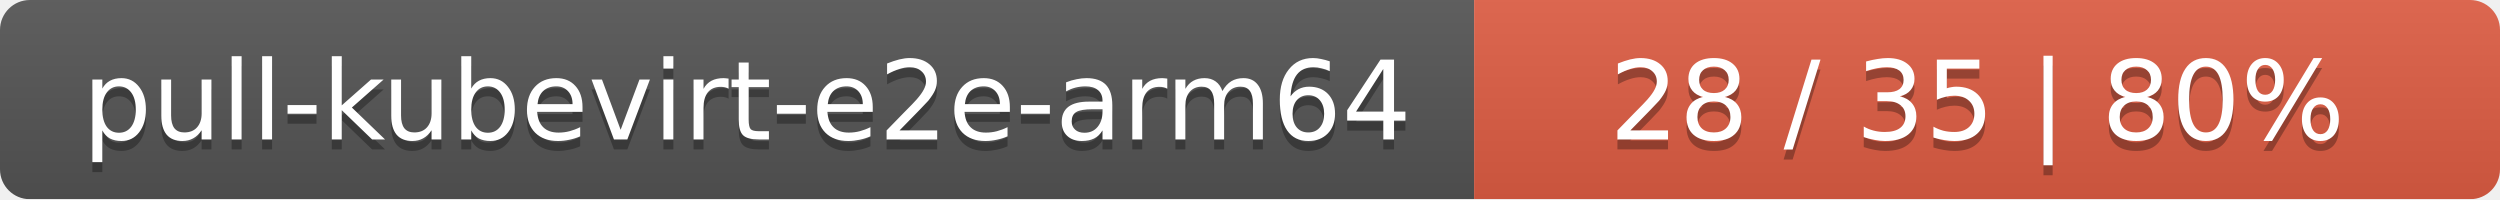
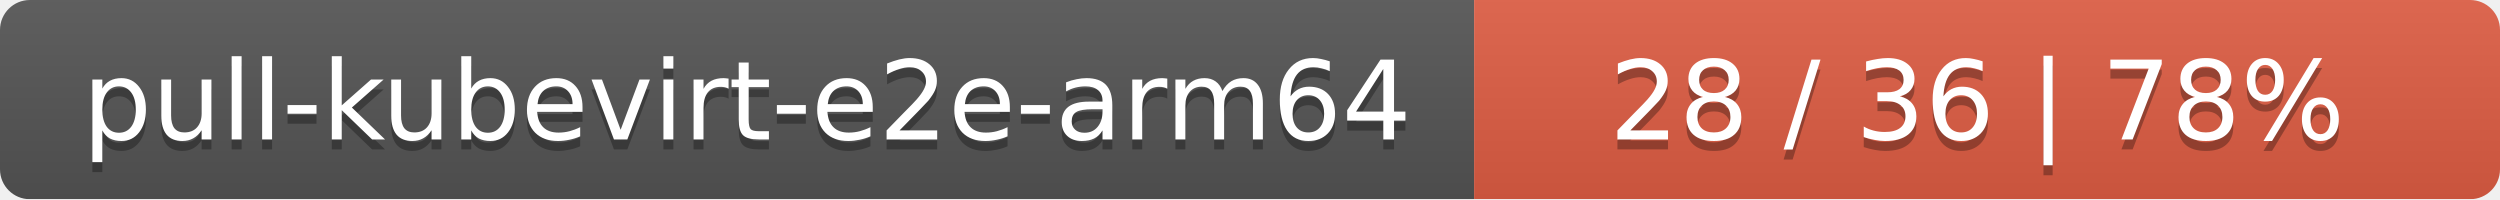
<svg xmlns="http://www.w3.org/2000/svg" width="251" height="20">
  <linearGradient id="smooth" x2="0" y2="100%">
    <stop offset="0" stop-color="#bbb" stop-opacity=".1" />
    <stop offset="1" stop-opacity=".1" />
  </linearGradient>
  <mask id="round">
    <rect width="251" height="20" rx="3" fill="#fff" />
  </mask>
  <g mask="url(#round)">
    <rect width="148" height="20" fill="#555" />
    <rect x="148" width="103" height="20" fill="#e05d44" />
    <rect width="251" height="20" fill="url(#smooth)" />
  </g>
  <g fill="#fff" text-anchor="middle" font-family="DejaVu Sans,Verdana,Geneva,sans-serif" font-size="11">
    <text x="75" y="15" fill="#010101" fill-opacity=".3">pull-kubevirt-e2e-arm64</text>
    <text x="75" y="14">pull-kubevirt-e2e-arm64</text>
-     <text x="198.5" y="15" fill="#010101" fill-opacity=".3">28 / 35    |    80%</text>
-     <text x="198.5" y="14">28 / 35    |    80%</text>
+     <text x="198.5" y="15" fill="#010101" fill-opacity=".3">28 / 36    |    78%</text>
+     <text x="198.5" y="14">28 / 36    |    78%</text>
  </g>
</svg>
